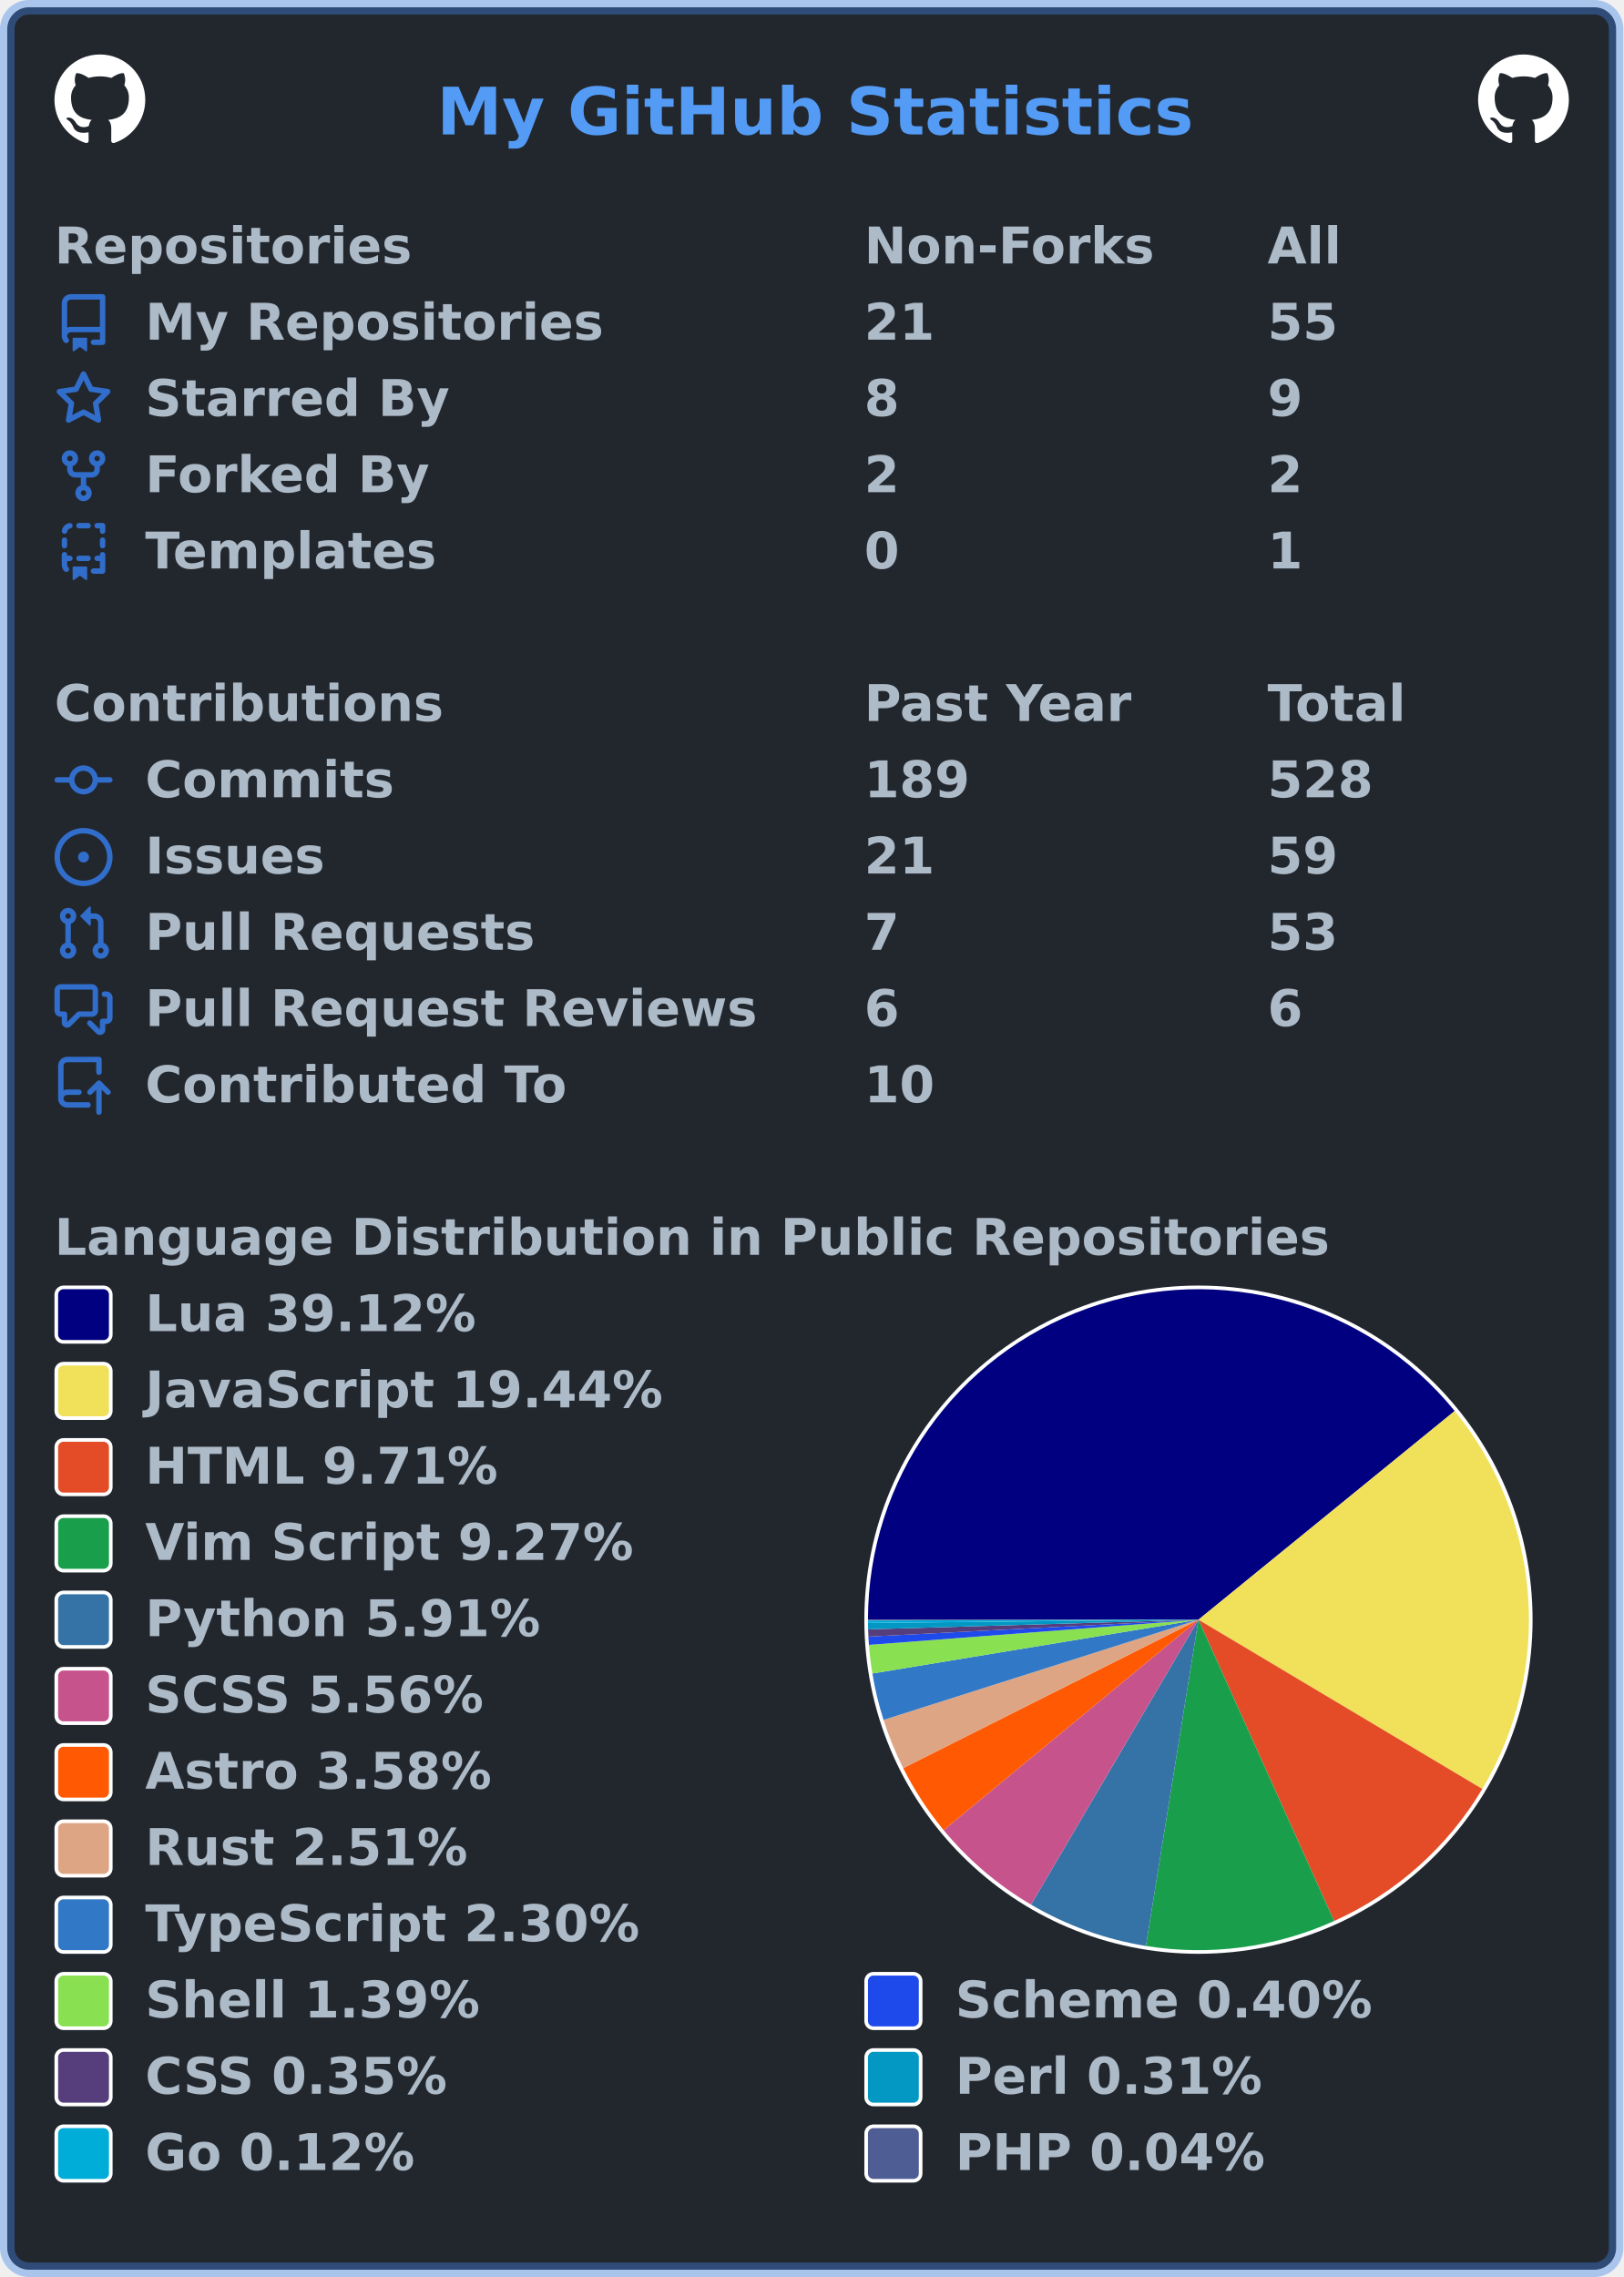
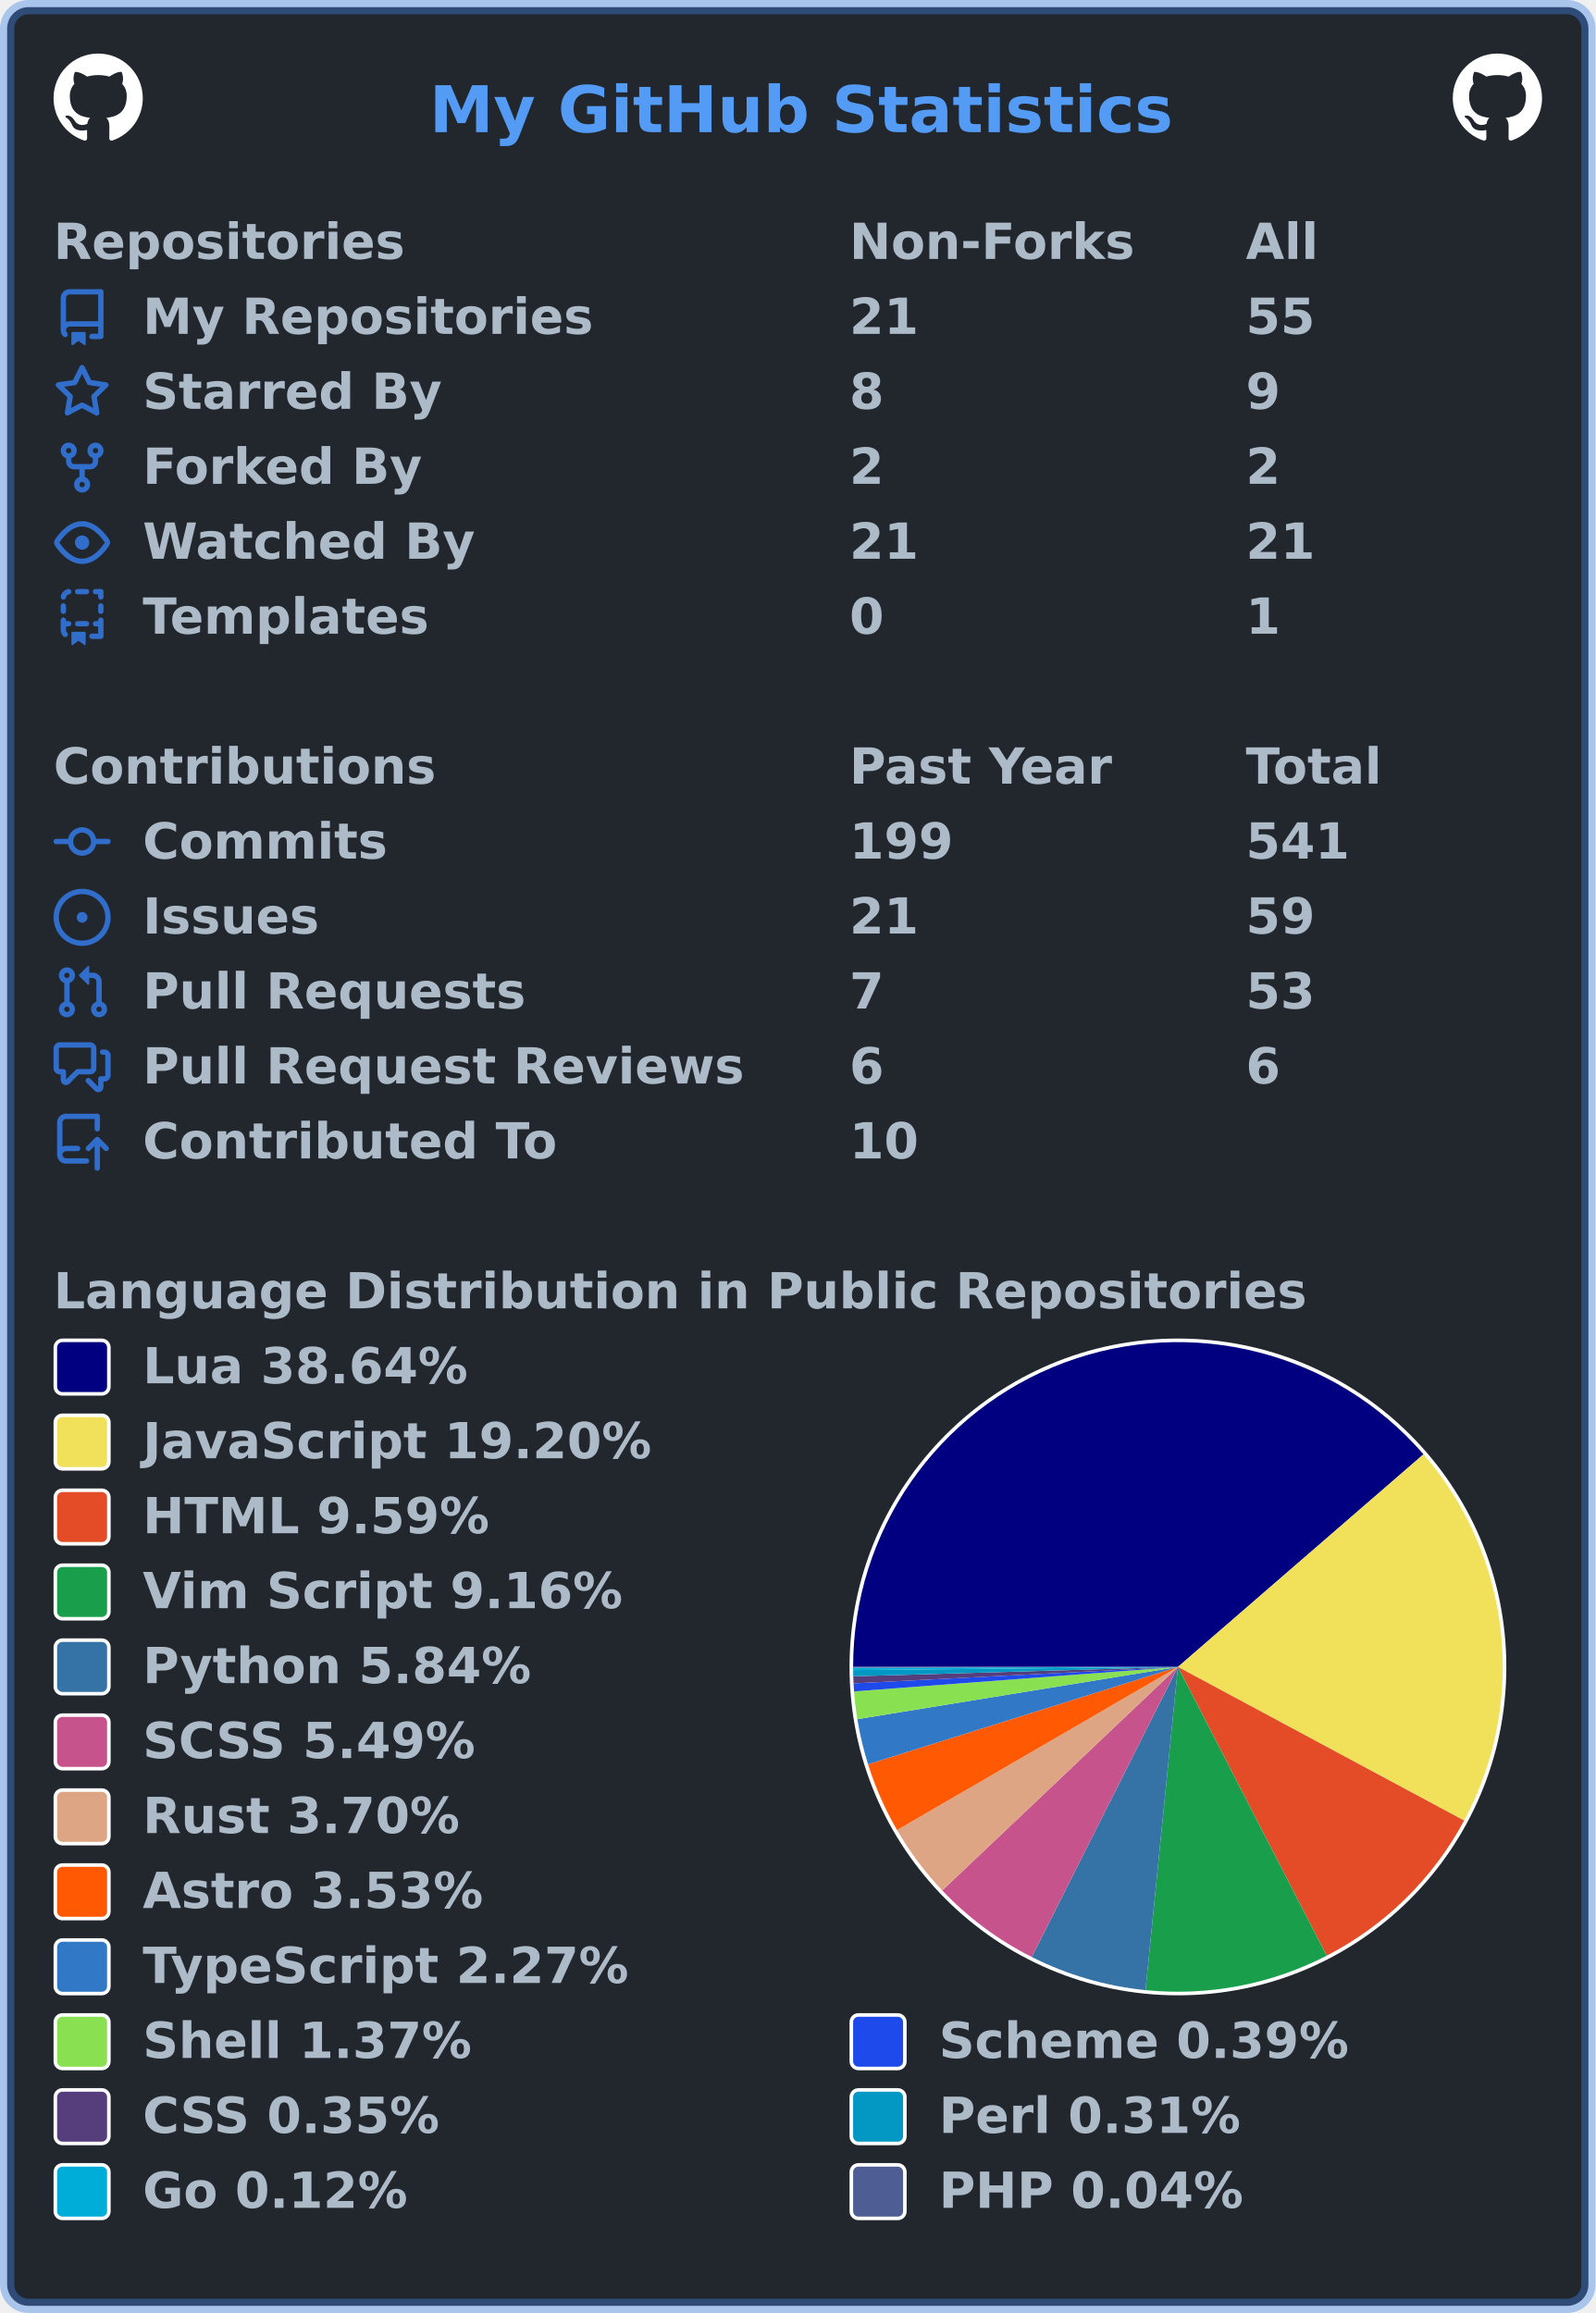
- <svg xmlns="http://www.w3.org/2000/svg" width="447" height="627" viewBox="0 0 447 627" lang="en" xml:lang="en">
-   <rect x="2" y="2" stroke-width="4" rx="6" width="443" height="623" stroke="rgba(65,132,228,0.4)" fill="#22272e" />
+ <svg xmlns="http://www.w3.org/2000/svg" width="447" height="648" viewBox="0 0 447 648" lang="en" xml:lang="en">
+   <rect x="2" y="2" stroke-width="4" rx="6" width="443" height="644" stroke="rgba(65,132,228,0.4)" fill="#22272e" />
  <g font-weight="600" font-size="110pt" font-family="Verdana,Geneva,DejaVu Sans,sans-serif" text-rendering="geometricPrecision">
    <text x="978" y="301" lengthAdjust="spacingAndGlyphs" textLength="1671" transform="scale(0.123)" fill="#539bf5">My GitHub Statistics</text>
    <svg x="15" y="15" width="25" height="25" viewBox="0 0 16 16">
      <path fill="#ffffff" fill-rule="evenodd" d="M8 0C3.58 0 0 3.58 0 8c0 3.54 2.29 6.53 5.47 7.59.4.07.55-.17.55-.38 0-.19-.01-.82-.01-1.49-2.01.37-2.53-.49-2.69-.94-.09-.23-.48-.94-.82-1.13-.28-.15-.68-.52-.01-.53.63-.01 1.08.58 1.23.82.72 1.21 1.87.87 2.33.66.07-.52.28-.87.51-1.07-1.78-.2-3.64-.89-3.64-3.95 0-.87.31-1.59.82-2.15-.08-.2-.36-1.02.08-2.12 0 0 .67-.21 2.2.82.64-.18 1.32-.27 2-.27.68 0 1.36.09 2 .27 1.53-1.04 2.2-.82 2.2-.82.44 1.1.16 1.92.08 2.12.51.56.82 1.27.82 2.15 0 3.07-1.87 3.75-3.65 3.95.29.25.54.73.54 1.48 0 1.07-.01 1.93-.01 2.2 0 .21.15.46.55.38A8.013 8.013 0 0016 8c0-4.42-3.58-8-8-8z" />
    </svg>
    <svg x="407" y="15" width="25" height="25" viewBox="0 0 16 16">
      <path fill="#ffffff" fill-rule="evenodd" d="M8 0C3.58 0 0 3.58 0 8c0 3.54 2.29 6.53 5.47 7.59.4.07.55-.17.55-.38 0-.19-.01-.82-.01-1.49-2.01.37-2.53-.49-2.69-.94-.09-.23-.48-.94-.82-1.13-.28-.15-.68-.52-.01-.53.63-.01 1.08.58 1.23.82.72 1.21 1.87.87 2.33.66.07-.52.28-.87.51-1.07-1.78-.2-3.64-.89-3.64-3.95 0-.87.31-1.59.82-2.15-.08-.2-.36-1.02.08-2.12 0 0 .67-.21 2.2.82.64-.18 1.32-.27 2-.27.68 0 1.36.09 2 .27 1.53-1.04 2.2-.82 2.2-.82.44 1.1.16 1.92.08 2.12.51.56.82 1.27.82 2.15 0 3.07-1.87 3.75-3.65 3.95.29.25.54.73.54 1.48 0 1.07-.01 1.93-.01 2.2 0 .21.15.46.55.38A8.013 8.013 0 0016 8c0-4.42-3.58-8-8-8z" />
    </svg>
    <g transform="translate(0, 60)" fill="#adbac7">
      <g transform="translate(15, 0)">
        <g transform="scale(0.095)">
          <text x="0" y="132" textLength="1020" lengthAdjust="spacingAndGlyphs">Repositories</text>
          <text x="2347" y="132" textLength="832" lengthAdjust="spacingAndGlyphs">Non-Forks</text>
          <text x="3516" y="132" textLength="206" lengthAdjust="spacingAndGlyphs">All</text>
        </g>
      </g>
      <g transform="translate(15, 21)">
        <path fill="#316dca" fill-rule="evenodd" d="M2 2.5A2.5 2.5 0 014.5 0h8.75a.75.75 0 01.75.75v12.5a.75.75 0 01-.75.75h-2.5a.75.75 0 110-1.5h1.75v-2h-8a1 1 0 00-.714 1.7.75.75 0 01-1.072 1.05A2.495 2.495 0 012 11.5v-9zm10.5-1V9h-8c-.356 0-.694.074-1 .208V2.5a1 1 0 011-1h8zM5 12.25v3.25a.25.25 0 00.4.2l1.45-1.087a.25.25 0 01.3 0L8.6 15.7a.25.25 0 00.4-.2v-3.25a.25.25 0 00-.25-.25h-3.5a.25.25 0 00-.25.25z" />
        <g transform="scale(0.095)">
          <text lengthAdjust="spacingAndGlyphs" textLength="1312" x="263" y="132">My Repositories</text>
          <text lengthAdjust="spacingAndGlyphs" textLength="210" x="2347" y="132">21</text>
          <text lengthAdjust="spacingAndGlyphs" textLength="210" x="3516" y="132">55</text>
        </g>
      </g>
      <g transform="translate(15, 42)">
        <path fill="#316dca" fill-rule="evenodd" d="M8 .25a.75.75 0 01.673.418l1.882 3.815 4.21.612a.75.75 0 01.416 1.279l-3.046 2.97.719 4.192a.75.75 0 01-1.088.791L8 12.347l-3.766 1.98a.75.75 0 01-1.088-.79l.72-4.194L.818 6.374a.75.75 0 01.416-1.28l4.21-.611L7.327.668A.75.75 0 018 .25zm0 2.445L6.615 5.5a.75.75 0 01-.564.41l-3.097.45 2.24 2.184a.75.75 0 01.216.664l-.528 3.084 2.769-1.456a.75.75 0 01.698 0l2.77 1.456-.53-3.084a.75.75 0 01.216-.664l2.24-2.183-3.096-.45a.75.75 0 01-.564-.41L8 2.694v.001z" />
        <g transform="scale(0.095)">
          <text lengthAdjust="spacingAndGlyphs" textLength="874" x="263" y="132">Starred By</text>
          <text lengthAdjust="spacingAndGlyphs" textLength="105" x="2347" y="132">8</text>
          <text lengthAdjust="spacingAndGlyphs" textLength="105" x="3516" y="132">9</text>
        </g>
      </g>
      <g transform="translate(15, 63)">
        <path fill="#316dca" fill-rule="evenodd" d="M5 3.25a.75.75 0 11-1.5 0 .75.75 0 011.5 0zm0 2.122a2.25 2.25 0 10-1.5 0v.878A2.25 2.25 0 005.75 8.5h1.5v2.128a2.251 2.251 0 101.5 0V8.5h1.5a2.25 2.25 0 002.25-2.25v-.878a2.25 2.25 0 10-1.5 0v.878a.75.75 0 01-.75.75h-4.5A.75.75 0 015 6.25v-.878zm3.75 7.378a.75.75 0 11-1.5 0 .75.75 0 011.5 0zm3-8.75a.75.75 0 100-1.5.75.75 0 000 1.5z" />
        <g transform="scale(0.095)">
          <text lengthAdjust="spacingAndGlyphs" textLength="828" x="263" y="132">Forked By</text>
          <text lengthAdjust="spacingAndGlyphs" textLength="105" x="2347" y="132">2</text>
          <text lengthAdjust="spacingAndGlyphs" textLength="105" x="3516" y="132">2</text>
        </g>
      </g>
      <g transform="translate(15, 84)">
+         <path fill="#316dca" fill-rule="evenodd" d="M1.679 7.932c.412-.621 1.242-1.75 2.366-2.717C5.175 4.242 6.527 3.5 8 3.5c1.473 0 2.824.742 3.955 1.715 1.124.967 1.954 2.096 2.366 2.717a.119.119 0 010 .136c-.412.621-1.242 1.75-2.366 2.717C10.825 11.758 9.473 12.5 8 12.5c-1.473 0-2.824-.742-3.955-1.715C2.92 9.818 2.09 8.69 1.679 8.068a.119.119 0 010-.136zM8 2c-1.981 0-3.67.992-4.933 2.078C1.797 5.169.88 6.423.43 7.1a1.619 1.619 0 000 1.798c.45.678 1.367 1.932 2.637 3.024C4.329 13.008 6.019 14 8 14c1.981 0 3.67-.992 4.933-2.078 1.27-1.091 2.187-2.345 2.637-3.023a1.619 1.619 0 000-1.798c-.45-.678-1.367-1.932-2.637-3.023C11.671 2.992 9.981 2 8 2zm0 8a2 2 0 100-4 2 2 0 000 4z" />
+         <g transform="scale(0.095)">
+           <text lengthAdjust="spacingAndGlyphs" textLength="993" x="263" y="132">Watched By</text>
+           <text lengthAdjust="spacingAndGlyphs" textLength="210" x="2347" y="132">21</text>
+           <text lengthAdjust="spacingAndGlyphs" textLength="210" x="3516" y="132">21</text>
+         </g>
+       </g>
+       <g transform="translate(15, 105)">
        <path fill="#316dca" fill-rule="evenodd" d="M6 .75A.75.75 0 016.75 0h2.5a.75.75 0 010 1.5h-2.5A.75.75 0 016 .75zm5 0a.75.75 0 01.75-.75h1.5a.75.75 0 01.75.75v1.5a.75.75 0 01-1.5 0V1.5h-.75A.75.75 0 0111 .75zM4.992.662a.75.75 0 01-.636.848c-.436.063-.783.41-.846.846a.75.75 0 01-1.485-.212A2.501 2.501 0 014.144.025a.75.75 0 01.848.637zM2.75 4a.75.75 0 01.75.75v1.5a.75.75 0 01-1.5 0v-1.5A.75.75 0 012.75 4zm10.5 0a.75.75 0 01.75.75v1.5a.75.75 0 01-1.5 0v-1.5a.75.75 0 01.75-.75zM2.75 8a.75.75 0 01.75.75v.268A1.72 1.72 0 013.75 9h.5a.75.75 0 010 1.5h-.5a.25.25 0 00-.25.25v.75c0 .28.114.532.3.714a.75.75 0 01-1.05 1.072A2.495 2.495 0 012 11.5V8.75A.75.75 0 012.75 8zm10.5 0a.75.75 0 01.75.75v4.5a.75.75 0 01-.75.75h-2.5a.75.75 0 010-1.5h1.75v-2h-.75a.75.75 0 010-1.5h.75v-.25a.75.75 0 01.75-.75zM6 9.75A.75.75 0 016.75 9h2.5a.75.75 0 010 1.5h-2.5A.75.75 0 016 9.75zm-1 2.5v3.25a.25.25 0 00.4.2l1.45-1.087a.25.25 0 01.3 0L8.6 15.7a.25.25 0 00.4-.2v-3.25a.25.25 0 00-.25-.25h-3.5a.25.25 0 00-.25.25z" />
        <g transform="scale(0.095)">
          <text lengthAdjust="spacingAndGlyphs" textLength="868" x="263" y="132">Templates</text>
          <text lengthAdjust="spacingAndGlyphs" textLength="105" x="2347" y="132">0</text>
          <text lengthAdjust="spacingAndGlyphs" textLength="105" x="3516" y="132">1</text>
        </g>
      </g>
    </g>
-     <g transform="translate(0, 186)" fill="#adbac7">
+     <g transform="translate(0, 207)" fill="#adbac7">
      <g transform="translate(15, 0)">
        <g transform="scale(0.095)">
          <text x="0" y="132" textLength="1112" lengthAdjust="spacingAndGlyphs">Contributions</text>
          <text x="2347" y="132" textLength="774" lengthAdjust="spacingAndGlyphs">Past Year</text>
          <text x="3516" y="132" textLength="414" lengthAdjust="spacingAndGlyphs">Total</text>
        </g>
      </g>
      <g transform="translate(15, 21)">
        <path fill="#316dca" fill-rule="evenodd" d="M10.5 7.75a2.5 2.5 0 11-5 0 2.5 2.5 0 015 0zm1.43.75a4.002 4.002 0 01-7.86 0H.75a.75.75 0 110-1.5h3.32a4.001 4.001 0 017.86 0h3.32a.75.75 0 110 1.5h-3.32z" />
        <g transform="scale(0.095)">
          <text lengthAdjust="spacingAndGlyphs" textLength="734" x="263" y="132">Commits</text>
-           <text lengthAdjust="spacingAndGlyphs" textLength="315" x="2347" y="132">189</text>
-           <text lengthAdjust="spacingAndGlyphs" textLength="315" x="3516" y="132">528</text>
+           <text lengthAdjust="spacingAndGlyphs" textLength="315" x="2347" y="132">199</text>
+           <text lengthAdjust="spacingAndGlyphs" textLength="315" x="3516" y="132">541</text>
        </g>
      </g>
      <g transform="translate(15, 42)">
        <path fill="#316dca" d="M8 9.5a1.5 1.5 0 100-3 1.5 1.5 0 000 3z" />
        <path fill="#316dca" fill-rule="evenodd" d="M8 0a8 8 0 100 16A8 8 0 008 0zM1.5 8a6.5 6.5 0 1113 0 6.5 6.5 0 01-13 0z" />
        <g transform="scale(0.095)">
          <text lengthAdjust="spacingAndGlyphs" textLength="512" x="263" y="132">Issues</text>
          <text lengthAdjust="spacingAndGlyphs" textLength="210" x="2347" y="132">21</text>
          <text lengthAdjust="spacingAndGlyphs" textLength="210" x="3516" y="132">59</text>
        </g>
      </g>
      <g transform="translate(15, 63)">
        <path fill="#316dca" fill-rule="evenodd" d="M7.177 3.073L9.573.677A.25.25 0 0110 .854v4.792a.25.25 0 01-.427.177L7.177 3.427a.25.25 0 010-.354zM3.75 2.5a.75.75 0 100 1.5.75.75 0 000-1.5zm-2.25.75a2.25 2.25 0 113 2.122v5.256a2.251 2.251 0 11-1.5 0V5.372A2.25 2.25 0 011.5 3.25zM11 2.5h-1V4h1a1 1 0 011 1v5.628a2.251 2.251 0 101.5 0V5A2.5 2.5 0 0011 2.5zm1 10.25a.75.75 0 111.5 0 .75.75 0 01-1.5 0zM3.75 12a.75.75 0 100 1.5.75.75 0 000-1.5z" />
        <g transform="scale(0.095)">
          <text lengthAdjust="spacingAndGlyphs" textLength="1113" x="263" y="132">Pull Requests</text>
          <text lengthAdjust="spacingAndGlyphs" textLength="105" x="2347" y="132">7</text>
          <text lengthAdjust="spacingAndGlyphs" textLength="210" x="3516" y="132">53</text>
        </g>
      </g>
      <g transform="translate(15, 84)">
        <path fill="#316dca" fill-rule="evenodd" d="M1.5 2.75a.25.25 0 01.25-.25h8.5a.25.25 0 01.25.25v5.5a.25.25 0 01-.25.25h-3.5a.75.75 0 00-.53.22L3.5 11.44V9.25a.75.75 0 00-.75-.75h-1a.25.25 0 01-.25-.25v-5.5zM1.75 1A1.75 1.75 0 000 2.75v5.5C0 9.216.784 10 1.75 10H2v1.543a1.457 1.457 0 002.487 1.03L7.061 10h3.189A1.75 1.75 0 0012 8.25v-5.5A1.75 1.75 0 0010.25 1h-8.5zM14.5 4.75a.25.25 0 00-.25-.25h-.5a.75.75 0 110-1.5h.5c.966 0 1.75.784 1.75 1.75v5.5A1.75 1.75 0 0114.25 12H14v1.543a1.457 1.457 0 01-2.487 1.03L9.22 12.28a.75.75 0 111.06-1.06l2.22 2.22v-2.19a.75.75 0 01.75-.75h1a.25.25 0 00.25-.25v-5.5z" />
        <g transform="scale(0.095)">
          <text lengthAdjust="spacingAndGlyphs" textLength="1762" x="263" y="132">Pull Request Reviews</text>
          <text lengthAdjust="spacingAndGlyphs" textLength="105" x="2347" y="132">6</text>
          <text lengthAdjust="spacingAndGlyphs" textLength="105" x="3516" y="132">6</text>
        </g>
      </g>
      <g transform="translate(15, 105)">
        <path fill="#316dca" fill-rule="evenodd" d="M1 2.5A2.5 2.5 0 013.5 0h8.75a.75.75 0 01.75.75v3.5a.75.75 0 01-1.5 0V1.5h-8a1 1 0 00-1 1v6.708A2.492 2.492 0 013.5 9h3.25a.75.75 0 010 1.5H3.5a1 1 0 100 2h5.75a.75.75 0 010 1.5H3.5A2.5 2.5 0 011 11.5v-9zm13.23 7.79a.75.75 0 001.06-1.06l-2.505-2.505a.75.75 0 00-1.06 0L9.22 9.229a.75.75 0 001.06 1.061l1.225-1.224v6.184a.75.75 0 001.5 0V9.066l1.224 1.224z" />
        <g transform="scale(0.095)">
          <text lengthAdjust="spacingAndGlyphs" textLength="1234" x="263" y="132">Contributed To</text>
          <text lengthAdjust="spacingAndGlyphs" textLength="210" x="2347" y="132">10</text>
        </g>
      </g>
    </g>
-     <g transform="translate(0, 333)" fill="#adbac7">
+     <g transform="translate(0, 354)" fill="#adbac7">
      <g transform="translate(15, 0)">
        <g transform="scale(0.095)">
          <text x="0" y="132" textLength="3652" lengthAdjust="spacingAndGlyphs">Language Distribution in Public Repositories</text>
        </g>
      </g>
      <g transform="translate(238, 21)">
        <circle cx="92" cy="92" r="92" fill="#ffffff" />
      </g>
      <g transform="translate(239, 22)">
        <g>
-           <path fill-rule="evenodd" fill="#000080" d="M 0.0,91 A 91 91 0 0 1 161.558 33.532 L 91,91 Z" />
-           <path fill-rule="evenodd" fill="#f1e05a" d="M 161.558,33.532 A 91 91 0 0 1 169.156 137.612 L 91,91 Z" />
-           <path fill-rule="evenodd" fill="#e34c26" d="M 169.156,137.612 A 91 91 0 0 1 128.357 173.979 L 91,91 Z" />
-           <path fill-rule="evenodd" fill="#199f4b" d="M 128.357,173.979 A 91 91 0 0 1 76.529 180.842 L 91,91 Z" />
-           <path fill-rule="evenodd" fill="#3572A5" d="M 76.529,180.842 A 91 91 0 0 1 44.911 169.466 L 91,91 Z" />
-           <path fill-rule="evenodd" fill="#c6538c" d="M 44.911,169.466 A 91 91 0 0 1 20.837 148.95 L 91,91 Z" />
-           <path fill-rule="evenodd" fill="#ff5a03" d="M 20.837,148.95 A 91 91 0 0 1 9.691 131.863 L 91,91 Z" />
-           <path fill-rule="evenodd" fill="#dea584" d="M 9.691,131.863 A 91 91 0 0 1 4.286 118.597 L 91,91 Z" />
-           <path fill-rule="evenodd" fill="#3178c6" d="M 4.286,118.597 A 91 91 0 0 1 1.214 105.817 L 91,91 Z" />
-           <path fill-rule="evenodd" fill="#89e051" d="M 1.214,105.817 A 91 91 0 0 1 0.265 97.943 L 91,91 Z" />
-           <path fill-rule="evenodd" fill="#1e4aec" d="M 0.265,97.943 A 91 91 0 0 1 0.12 95.664 L 91,91 Z" />
-           <path fill-rule="evenodd" fill="#563d7c" d="M 0.12,95.664 A 91 91 0 0 1 0.039 93.66 L 91,91 Z" />
-           <path fill-rule="evenodd" fill="#0298c3" d="M 0.039,93.66 A 91 91 0 0 1 0.004 91.894 L 91,91 Z" />
-           <path fill-rule="evenodd" fill="#00ADD8" d="M 0.004,91.894 A 91 91 0 0 1 0 91.217 L 91,91 Z" />
-           <path fill-rule="evenodd" fill="#4F5D95" d="M 0,91.217 A 91 91 0 0 1 0.0 91 L 91,91 Z" />
+           <path fill-rule="evenodd" fill="#000080" d="M 0.0,91 A 91 91 0 0 1 159.795 31.433 L 91,91 Z" />
+           <path fill-rule="evenodd" fill="#f1e05a" d="M 159.795,31.433 A 91 91 0 0 1 171.177 134.042 L 91,91 Z" />
+           <path fill-rule="evenodd" fill="#e34c26" d="M 171.177,134.042 A 91 91 0 0 1 132.665 171.901 L 91,91 Z" />
+           <path fill-rule="evenodd" fill="#199f4b" d="M 132.665,171.901 A 91 91 0 0 1 81.917 181.546 L 91,91 Z" />
+           <path fill-rule="evenodd" fill="#3572A5" d="M 81.917,181.546 A 91 91 0 0 1 50.046 172.263 L 91,91 Z" />
+           <path fill-rule="evenodd" fill="#c6538c" d="M 50.046,172.263 A 91 91 0 0 1 24.971 153.62 L 91,91 Z" />
+           <path fill-rule="evenodd" fill="#dea584" d="M 24.971,153.62 A 91 91 0 0 1 12.312 136.708 L 91,91 Z" />
+           <path fill-rule="evenodd" fill="#ff5a03" d="M 12.312,136.708 A 91 91 0 0 1 4.182 118.269 L 91,91 Z" />
+           <path fill-rule="evenodd" fill="#3178c6" d="M 4.182,118.269 A 91 91 0 0 1 1.185 105.637 L 91,91 Z" />
+           <path fill-rule="evenodd" fill="#89e051" d="M 1.185,105.637 A 91 91 0 0 1 0.259 97.858 L 91,91 Z" />
+           <path fill-rule="evenodd" fill="#1e4aec" d="M 0.259,97.858 A 91 91 0 0 1 0.117 95.607 L 91,91 Z" />
+           <path fill-rule="evenodd" fill="#563d7c" d="M 0.117,95.607 A 91 91 0 0 1 0.038 93.627 L 91,91 Z" />
+           <path fill-rule="evenodd" fill="#0298c3" d="M 0.038,93.627 A 91 91 0 0 1 0.004 91.883 L 91,91 Z" />
+           <path fill-rule="evenodd" fill="#00ADD8" d="M 0.004,91.883 A 91 91 0 0 1 0 91.215 L 91,91 Z" />
+           <path fill-rule="evenodd" fill="#4F5D95" d="M 0,91.215 A 91 91 0 0 1 0.0 91 L 91,91 Z" />
          <animateTransform attributeName="transform" attributeType="XML" type="rotate" from="0 91 91" to="360 91 91" dur="10s" repeatCount="indefinite" />
        </g>
      </g>
      <g transform="translate(15, 21)">
        <rect x="0.5" y="0.5" rx="2" width="15" height="15" fill="#000080" stroke-width="1" stroke="#ffffff" />
-         <text transform="scale(0.095)" x="263" y="132" textLength="980" lengthAdjust="spacingAndGlyphs">Lua 39.12%</text>
+         <text transform="scale(0.095)" x="263" y="132" textLength="980" lengthAdjust="spacingAndGlyphs">Lua 38.64%</text>
      </g>
      <g transform="translate(15, 42)">
        <rect x="0.5" y="0.5" rx="2" width="15" height="15" fill="#f1e05a" stroke-width="1" stroke="#ffffff" />
-         <text transform="scale(0.095)" x="263" y="132" textLength="1516" lengthAdjust="spacingAndGlyphs">JavaScript 19.44%</text>
+         <text transform="scale(0.095)" x="263" y="132" textLength="1516" lengthAdjust="spacingAndGlyphs">JavaScript 19.20%</text>
      </g>
      <g transform="translate(15, 63)">
        <rect x="0.5" y="0.5" rx="2" width="15" height="15" fill="#e34c26" stroke-width="1" stroke="#ffffff" />
-         <text transform="scale(0.095)" x="263" y="132" textLength="1036" lengthAdjust="spacingAndGlyphs">HTML 9.71%</text>
+         <text transform="scale(0.095)" x="263" y="132" textLength="1036" lengthAdjust="spacingAndGlyphs">HTML 9.59%</text>
      </g>
      <g transform="translate(15, 84)">
        <rect x="0.5" y="0.5" rx="2" width="15" height="15" fill="#199f4b" stroke-width="1" stroke="#ffffff" />
-         <text transform="scale(0.095)" x="263" y="132" textLength="1428" lengthAdjust="spacingAndGlyphs">Vim Script 9.27%</text>
+         <text transform="scale(0.095)" x="263" y="132" textLength="1428" lengthAdjust="spacingAndGlyphs">Vim Script 9.16%</text>
      </g>
      <g transform="translate(15, 105)">
        <rect x="0.5" y="0.5" rx="2" width="15" height="15" fill="#3572A5" stroke-width="1" stroke="#ffffff" />
-         <text transform="scale(0.095)" x="263" y="132" textLength="1149" lengthAdjust="spacingAndGlyphs">Python 5.91%</text>
+         <text transform="scale(0.095)" x="263" y="132" textLength="1149" lengthAdjust="spacingAndGlyphs">Python 5.84%</text>
      </g>
      <g transform="translate(15, 126)">
        <rect x="0.5" y="0.5" rx="2" width="15" height="15" fill="#c6538c" stroke-width="1" stroke="#ffffff" />
-         <text transform="scale(0.095)" x="263" y="132" textLength="1008" lengthAdjust="spacingAndGlyphs">SCSS 5.56%</text>
+         <text transform="scale(0.095)" x="263" y="132" textLength="1008" lengthAdjust="spacingAndGlyphs">SCSS 5.49%</text>
      </g>
      <g transform="translate(15, 147)">
-         <rect x="0.5" y="0.5" rx="2" width="15" height="15" fill="#ff5a03" stroke-width="1" stroke="#ffffff" />
-         <text transform="scale(0.095)" x="263" y="132" textLength="1008" lengthAdjust="spacingAndGlyphs">Astro 3.58%</text>
+         <rect x="0.5" y="0.5" rx="2" width="15" height="15" fill="#dea584" stroke-width="1" stroke="#ffffff" />
+         <text transform="scale(0.095)" x="263" y="132" textLength="946" lengthAdjust="spacingAndGlyphs">Rust 3.70%</text>
      </g>
      <g transform="translate(15, 168)">
-         <rect x="0.5" y="0.5" rx="2" width="15" height="15" fill="#dea584" stroke-width="1" stroke="#ffffff" />
-         <text transform="scale(0.095)" x="263" y="132" textLength="946" lengthAdjust="spacingAndGlyphs">Rust 2.51%</text>
+         <rect x="0.5" y="0.5" rx="2" width="15" height="15" fill="#ff5a03" stroke-width="1" stroke="#ffffff" />
+         <text transform="scale(0.095)" x="263" y="132" textLength="1008" lengthAdjust="spacingAndGlyphs">Astro 3.53%</text>
      </g>
      <g transform="translate(15, 189)">
        <rect x="0.5" y="0.5" rx="2" width="15" height="15" fill="#3178c6" stroke-width="1" stroke="#ffffff" />
-         <text transform="scale(0.095)" x="263" y="132" textLength="1462" lengthAdjust="spacingAndGlyphs">TypeScript 2.30%</text>
+         <text transform="scale(0.095)" x="263" y="132" textLength="1462" lengthAdjust="spacingAndGlyphs">TypeScript 2.27%</text>
      </g>
      <g transform="translate(15, 210)">
        <rect x="0.5" y="0.5" rx="2" width="15" height="15" fill="#89e051" stroke-width="1" stroke="#ffffff" />
-         <text transform="scale(0.095)" x="263" y="132" textLength="982" lengthAdjust="spacingAndGlyphs">Shell 1.39%</text>
+         <text transform="scale(0.095)" x="263" y="132" textLength="982" lengthAdjust="spacingAndGlyphs">Shell 1.37%</text>
        <rect x="223.5" y="0.5" rx="2" width="15" height="15" fill="#1e4aec" stroke-width="1" stroke="#ffffff" />
-         <text transform="scale(0.095)" x="2611" y="132" textLength="1242" lengthAdjust="spacingAndGlyphs">Scheme 0.40%</text>
+         <text transform="scale(0.095)" x="2611" y="132" textLength="1242" lengthAdjust="spacingAndGlyphs">Scheme 0.39%</text>
      </g>
      <g transform="translate(15, 231)">
        <rect x="0.5" y="0.5" rx="2" width="15" height="15" fill="#563d7c" stroke-width="1" stroke="#ffffff" />
        <text transform="scale(0.095)" x="263" y="132" textLength="903" lengthAdjust="spacingAndGlyphs">CSS 0.35%</text>
        <rect x="223.5" y="0.5" rx="2" width="15" height="15" fill="#0298c3" stroke-width="1" stroke="#ffffff" />
        <text transform="scale(0.095)" x="2611" y="132" textLength="892" lengthAdjust="spacingAndGlyphs">Perl 0.31%</text>
      </g>
      <g transform="translate(15, 252)">
        <rect x="0.5" y="0.5" rx="2" width="15" height="15" fill="#00ADD8" stroke-width="1" stroke="#ffffff" />
        <text transform="scale(0.095)" x="263" y="132" textLength="806" lengthAdjust="spacingAndGlyphs">Go 0.12%</text>
        <rect x="223.5" y="0.5" rx="2" width="15" height="15" fill="#4F5D95" stroke-width="1" stroke="#ffffff" />
        <text transform="scale(0.095)" x="2611" y="132" textLength="900" lengthAdjust="spacingAndGlyphs">PHP 0.04%</text>
      </g>
    </g>
  </g>
</svg>
